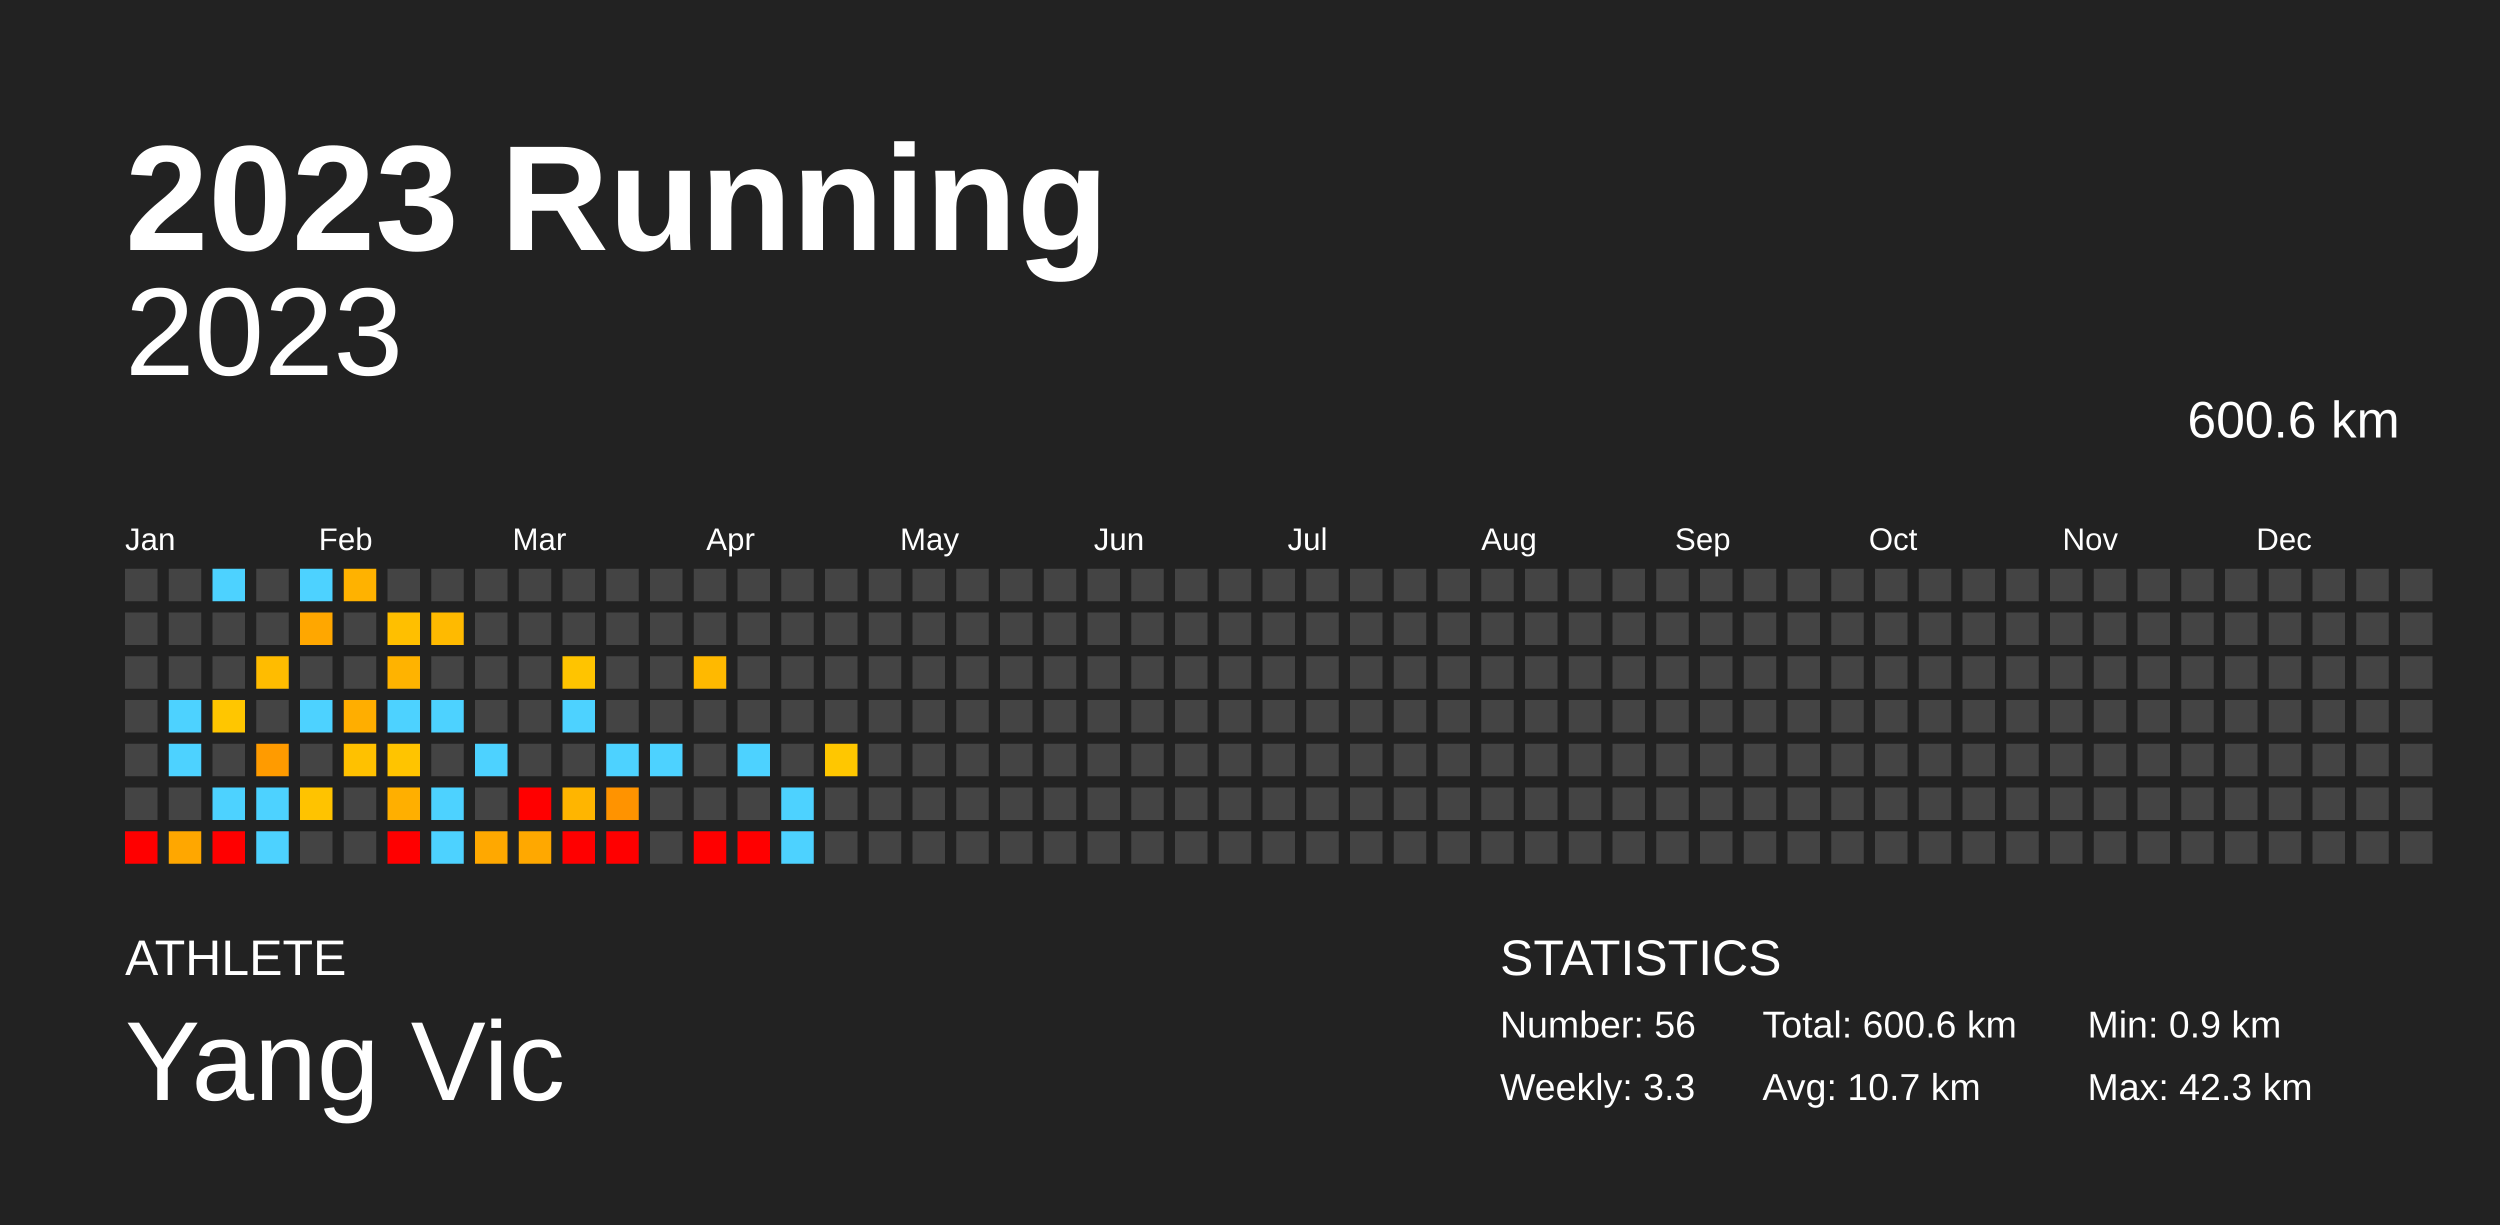
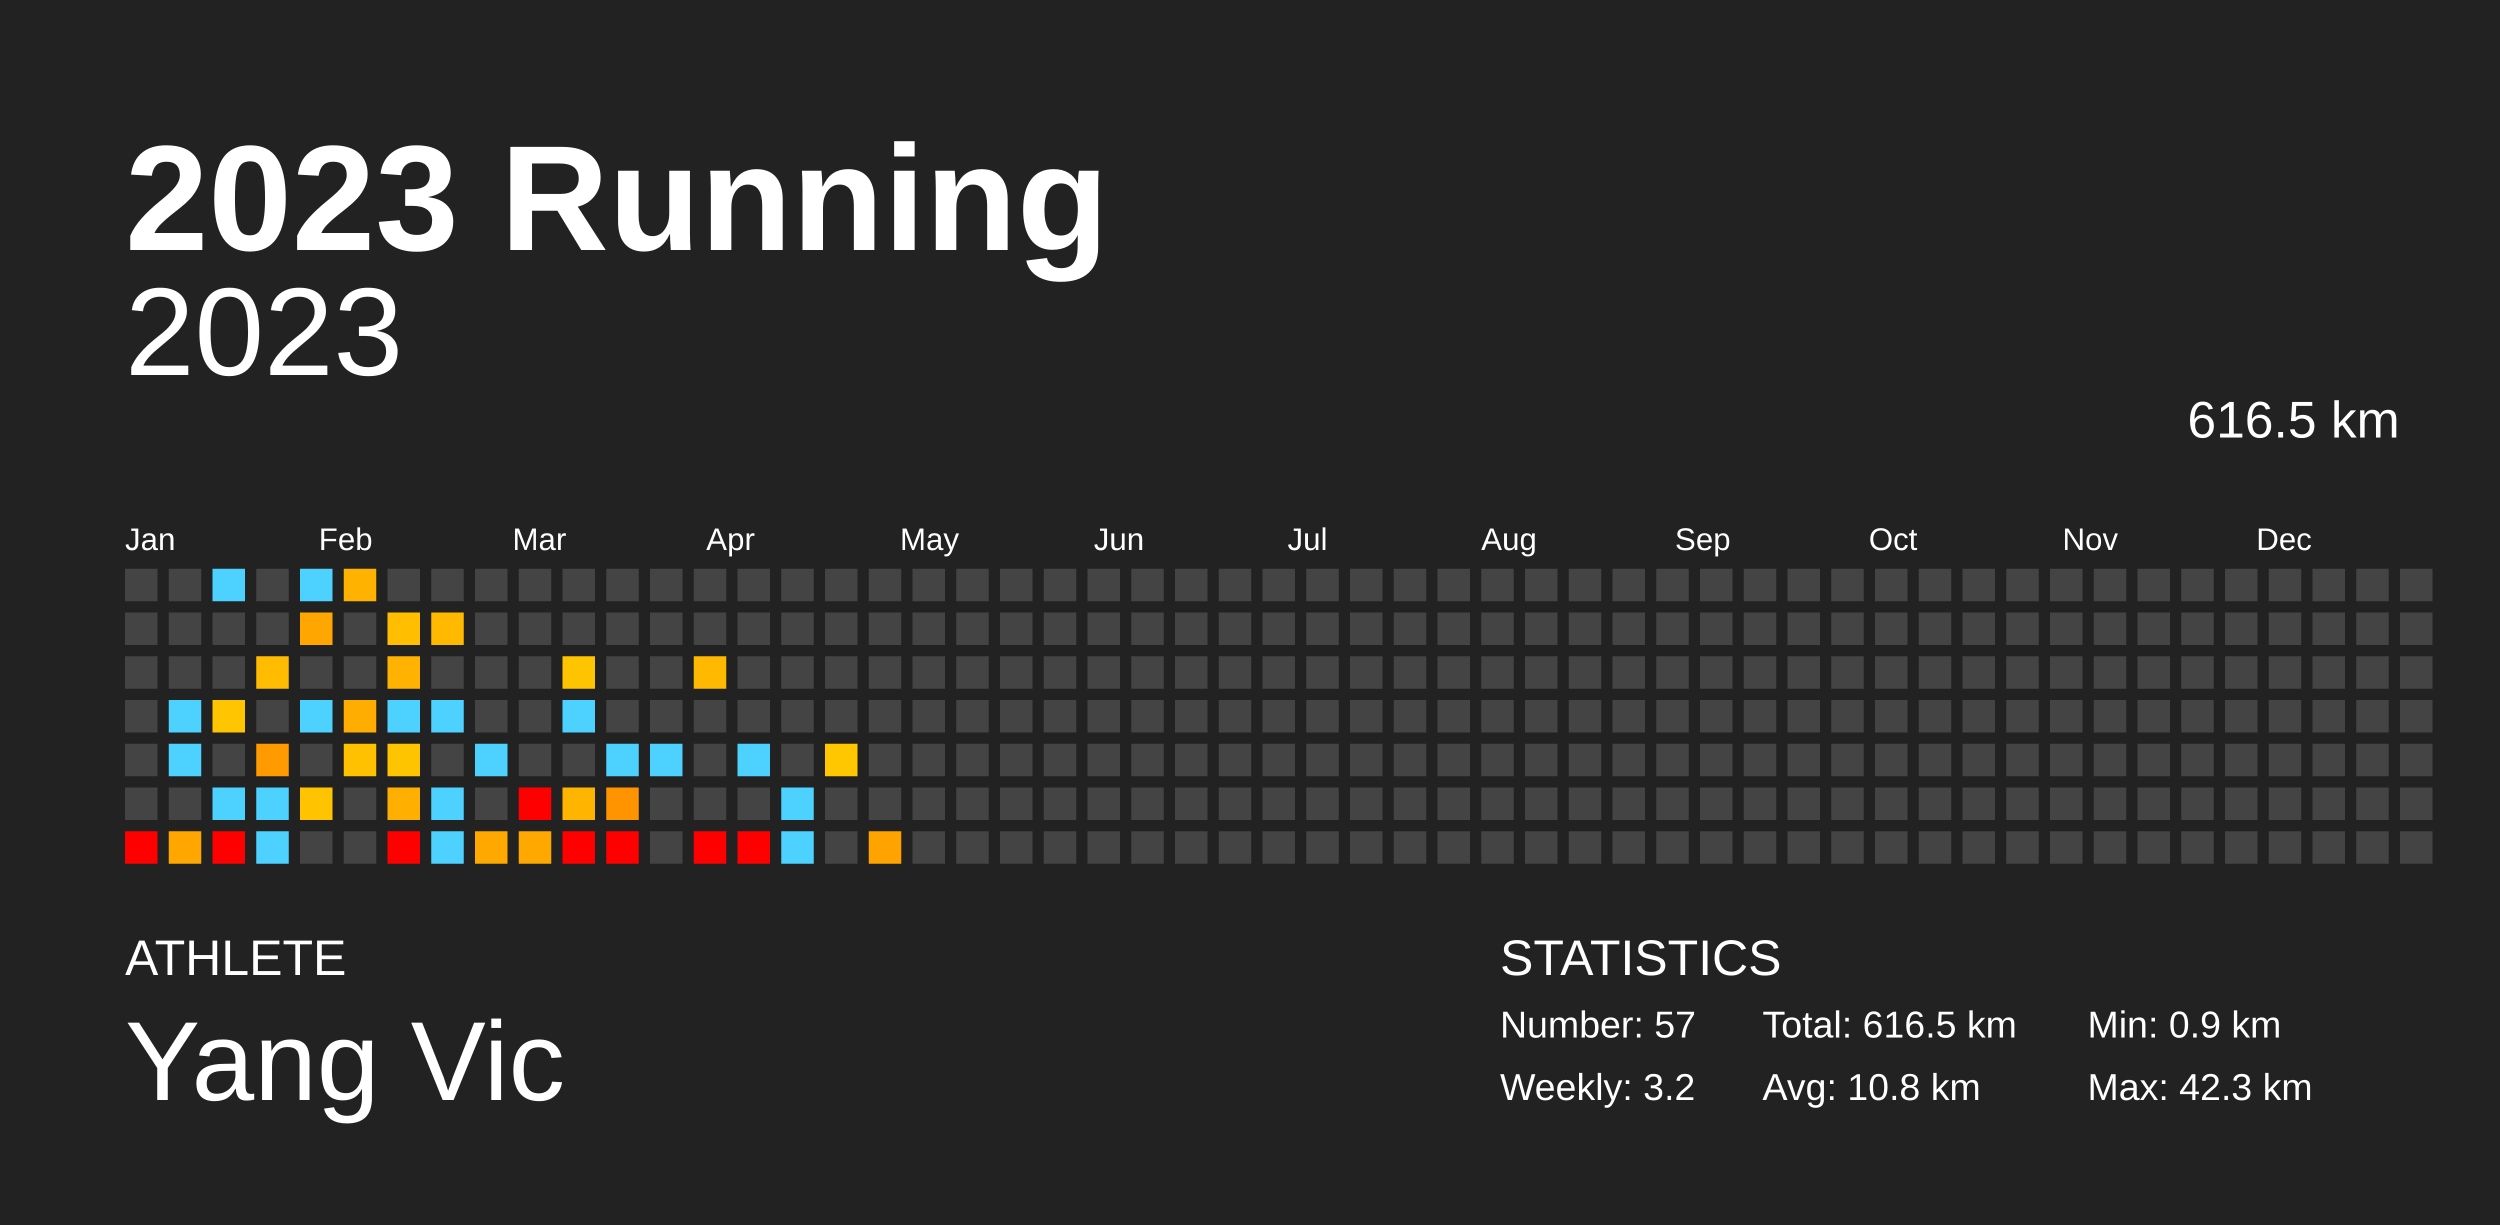
<svg xmlns="http://www.w3.org/2000/svg" baseProfile="full" height="98mm" version="1.1" viewBox="0,0,200,98" width="200mm">
  <defs />
  <rect fill="#222222" height="98" width="200" x="0" y="0" />
  <text fill="#FFFFFF" style="font-size:12px; font-family:Arial; font-weight:bold;" x="10" y="20">2023 Running</text>
  <text fill="#FFFFFF" style="font-size:4px; font-family:Arial" x="10" y="78">ATHLETE</text>
  <text fill="#FFFFFF" style="font-size:9px; font-family:Arial" x="10" y="88">Yang Vic</text>
  <text fill="#FFFFFF" style="font-size:4px; font-family:Arial" x="120" y="78">STATISTICS</text>
-   <text fill="#FFFFFF" style="font-size:3px; font-family:Arial" x="120" y="83">Number: 56</text>
-   <text fill="#FFFFFF" style="font-size:3px; font-family:Arial" x="120" y="88">Weekly: 3.3</text>
-   <text fill="#FFFFFF" style="font-size:3px; font-family:Arial" x="141" y="83">Total: 600.6 km</text>
-   <text fill="#FFFFFF" style="font-size:3px; font-family:Arial" x="141" y="88">Avg: 10.7 km</text>
+   <text fill="#FFFFFF" style="font-size:3px; font-family:Arial" x="120" y="83">Number: 57</text>
+   <text fill="#FFFFFF" style="font-size:3px; font-family:Arial" x="120" y="88">Weekly: 3.2</text>
+   <text fill="#FFFFFF" style="font-size:3px; font-family:Arial" x="141" y="83">Total: 616.5 km</text>
+   <text fill="#FFFFFF" style="font-size:3px; font-family:Arial" x="141" y="88">Avg: 10.8 km</text>
  <text fill="#FFFFFF" style="font-size:3px; font-family:Arial" x="167" y="83">Min: 0.9 km</text>
  <text fill="#FFFFFF" style="font-size:3px; font-family:Arial" x="167" y="88">Max: 42.3 km</text>
  <text alignment-baseline="hanging" fill="#FFFFFF" style="font-size:10.0px; font-family:Arial;" x="10" y="30">2023</text>
-   <text alignment-baseline="hanging" fill="#FFFFFF" style="font-size:4.125px; font-family:Arial;" x="175" y="35">600.6 km</text>
+   <text alignment-baseline="hanging" fill="#FFFFFF" style="font-size:4.125px; font-family:Arial;" x="175" y="35">616.5 km</text>
  <text fill="#FFFFFF" style="font-size:2.5px; font-family:Arial" x="10.0" y="44">Jan</text>
  <text fill="#FFFFFF" style="font-size:2.5px; font-family:Arial" x="25.5" y="44">Feb</text>
  <text fill="#FFFFFF" style="font-size:2.5px; font-family:Arial" x="41.0" y="44">Mar</text>
  <text fill="#FFFFFF" style="font-size:2.5px; font-family:Arial" x="56.5" y="44">Apr</text>
  <text fill="#FFFFFF" style="font-size:2.5px; font-family:Arial" x="72.0" y="44">May</text>
  <text fill="#FFFFFF" style="font-size:2.5px; font-family:Arial" x="87.5" y="44">Jun</text>
  <text fill="#FFFFFF" style="font-size:2.5px; font-family:Arial" x="103.0" y="44">Jul</text>
  <text fill="#FFFFFF" style="font-size:2.5px; font-family:Arial" x="118.5" y="44">Aug</text>
  <text fill="#FFFFFF" style="font-size:2.5px; font-family:Arial" x="134.0" y="44">Sep</text>
  <text fill="#FFFFFF" style="font-size:2.5px; font-family:Arial" x="149.5" y="44">Oct</text>
  <text fill="#FFFFFF" style="font-size:2.5px; font-family:Arial" x="165.0" y="44">Nov</text>
  <text fill="#FFFFFF" style="font-size:2.5px; font-family:Arial" x="180.5" y="44">Dec</text>
  <rect fill="#444444" height="2.6" width="2.6" x="10.0" y="45.5" />
  <rect fill="#444444" height="2.6" width="2.6" x="10.0" y="49.0" />
  <rect fill="#444444" height="2.6" width="2.6" x="10.0" y="52.5" />
  <rect fill="#444444" height="2.6" width="2.6" x="10.0" y="56.0" />
  <rect fill="#444444" height="2.6" width="2.6" x="10.0" y="59.5" />
  <rect fill="#444444" height="2.6" width="2.6" x="10.0" y="63.0" />
  <rect fill="red" height="2.6" width="2.6" x="10.0" y="66.5" />
  <rect fill="#444444" height="2.6" width="2.6" x="13.5" y="45.5" />
  <rect fill="#444444" height="2.6" width="2.6" x="13.5" y="49.0" />
  <rect fill="#444444" height="2.6" width="2.6" x="13.5" y="52.5" />
  <rect fill="#4dd2ff" height="2.6" width="2.6" x="13.5" y="56.0" />
  <rect fill="#4dd2ff" height="2.6" width="2.6" x="13.5" y="59.5" />
  <rect fill="#444444" height="2.6" width="2.6" x="13.5" y="63.0" />
  <rect fill="#ffa700" height="2.6" width="2.6" x="13.5" y="66.5" />
  <rect fill="#4dd2ff" height="2.6" width="2.6" x="17.0" y="45.5" />
  <rect fill="#444444" height="2.6" width="2.6" x="17.0" y="49.0" />
  <rect fill="#444444" height="2.6" width="2.6" x="17.0" y="52.5" />
  <rect fill="#ffc600" height="2.6" width="2.6" x="17.0" y="56.0" />
  <rect fill="#444444" height="2.6" width="2.6" x="17.0" y="59.5" />
  <rect fill="#4dd2ff" height="2.6" width="2.6" x="17.0" y="63.0" />
  <rect fill="red" height="2.6" width="2.6" x="17.0" y="66.5" />
  <rect fill="#444444" height="2.6" width="2.6" x="20.5" y="45.5" />
  <rect fill="#444444" height="2.6" width="2.6" x="20.5" y="49.0" />
  <rect fill="#ffbc00" height="2.6" width="2.6" x="20.5" y="52.5" />
  <rect fill="#444444" height="2.6" width="2.6" x="20.5" y="56.0" />
  <rect fill="#ff9b00" height="2.6" width="2.6" x="20.5" y="59.5" />
  <rect fill="#4dd2ff" height="2.6" width="2.6" x="20.5" y="63.0" />
  <rect fill="#4dd2ff" height="2.6" width="2.6" x="20.5" y="66.5" />
  <rect fill="#4dd2ff" height="2.6" width="2.6" x="24.0" y="45.5" />
  <rect fill="#ffa700" height="2.6" width="2.6" x="24.0" y="49.0" />
  <rect fill="#444444" height="2.6" width="2.6" x="24.0" y="52.5" />
  <rect fill="#4dd2ff" height="2.6" width="2.6" x="24.0" y="56.0" />
  <rect fill="#444444" height="2.6" width="2.6" x="24.0" y="59.5" />
  <rect fill="#ffc300" height="2.6" width="2.6" x="24.0" y="63.0" />
  <rect fill="#444444" height="2.6" width="2.6" x="24.0" y="66.5" />
  <rect fill="#ffb200" height="2.6" width="2.6" x="27.5" y="45.5" />
  <rect fill="#444444" height="2.6" width="2.6" x="27.5" y="49.0" />
  <rect fill="#444444" height="2.6" width="2.6" x="27.5" y="52.5" />
  <rect fill="#ffae00" height="2.6" width="2.6" x="27.5" y="56.0" />
  <rect fill="#ffc100" height="2.6" width="2.6" x="27.5" y="59.5" />
  <rect fill="#444444" height="2.6" width="2.6" x="27.5" y="63.0" />
  <rect fill="#444444" height="2.6" width="2.6" x="27.5" y="66.5" />
  <rect fill="#444444" height="2.6" width="2.6" x="31.0" y="45.5" />
  <rect fill="#ffbf00" height="2.6" width="2.6" x="31.0" y="49.0" />
  <rect fill="#ffb300" height="2.6" width="2.6" x="31.0" y="52.5" />
  <rect fill="#4dd2ff" height="2.6" width="2.6" x="31.0" y="56.0" />
  <rect fill="#ffc400" height="2.6" width="2.6" x="31.0" y="59.5" />
  <rect fill="#ffaf00" height="2.6" width="2.6" x="31.0" y="63.0" />
  <rect fill="red" height="2.6" width="2.6" x="31.0" y="66.5" />
  <rect fill="#444444" height="2.6" width="2.6" x="34.5" y="45.5" />
  <rect fill="#ffba00" height="2.6" width="2.6" x="34.5" y="49.0" />
  <rect fill="#444444" height="2.6" width="2.6" x="34.5" y="52.5" />
  <rect fill="#4dd2ff" height="2.6" width="2.6" x="34.5" y="56.0" />
  <rect fill="#444444" height="2.6" width="2.6" x="34.5" y="59.5" />
  <rect fill="#4dd2ff" height="2.6" width="2.6" x="34.5" y="63.0" />
  <rect fill="#4dd2ff" height="2.6" width="2.6" x="34.5" y="66.5" />
  <rect fill="#444444" height="2.6" width="2.6" x="38.0" y="45.5" />
  <rect fill="#444444" height="2.6" width="2.6" x="38.0" y="49.0" />
  <rect fill="#444444" height="2.6" width="2.6" x="38.0" y="52.5" />
  <rect fill="#444444" height="2.6" width="2.6" x="38.0" y="56.0" />
  <rect fill="#4dd2ff" height="2.6" width="2.6" x="38.0" y="59.5" />
  <rect fill="#444444" height="2.6" width="2.6" x="38.0" y="63.0" />
  <rect fill="#ffa800" height="2.6" width="2.6" x="38.0" y="66.5" />
  <rect fill="#444444" height="2.6" width="2.6" x="41.5" y="45.5" />
  <rect fill="#444444" height="2.6" width="2.6" x="41.5" y="49.0" />
  <rect fill="#444444" height="2.6" width="2.6" x="41.5" y="52.5" />
  <rect fill="#444444" height="2.6" width="2.6" x="41.5" y="56.0" />
  <rect fill="#444444" height="2.6" width="2.6" x="41.5" y="59.5" />
  <rect fill="red" height="2.6" width="2.6" x="41.5" y="63.0" />
  <rect fill="#ffa800" height="2.6" width="2.6" x="41.5" y="66.5" />
  <rect fill="#444444" height="2.6" width="2.6" x="45.0" y="45.5" />
  <rect fill="#444444" height="2.6" width="2.6" x="45.0" y="49.0" />
  <rect fill="#ffc400" height="2.6" width="2.6" x="45.0" y="52.5" />
  <rect fill="#4dd2ff" height="2.6" width="2.6" x="45.0" y="56.0" />
  <rect fill="#444444" height="2.6" width="2.6" x="45.0" y="59.5" />
  <rect fill="#ffb500" height="2.6" width="2.6" x="45.0" y="63.0" />
  <rect fill="red" height="2.6" width="2.6" x="45.0" y="66.5" />
  <rect fill="#444444" height="2.6" width="2.6" x="48.5" y="45.5" />
  <rect fill="#444444" height="2.6" width="2.6" x="48.5" y="49.0" />
  <rect fill="#444444" height="2.6" width="2.6" x="48.5" y="52.5" />
  <rect fill="#444444" height="2.6" width="2.6" x="48.5" y="56.0" />
  <rect fill="#4dd2ff" height="2.6" width="2.6" x="48.5" y="59.5" />
  <rect fill="#ff9300" height="2.6" width="2.6" x="48.5" y="63.0" />
  <rect fill="red" height="2.6" width="2.6" x="48.5" y="66.5" />
  <rect fill="#444444" height="2.6" width="2.6" x="52.0" y="45.5" />
  <rect fill="#444444" height="2.6" width="2.6" x="52.0" y="49.0" />
  <rect fill="#444444" height="2.6" width="2.6" x="52.0" y="52.5" />
  <rect fill="#444444" height="2.6" width="2.6" x="52.0" y="56.0" />
  <rect fill="#4dd2ff" height="2.6" width="2.6" x="52.0" y="59.5" />
  <rect fill="#444444" height="2.6" width="2.6" x="52.0" y="63.0" />
  <rect fill="#444444" height="2.6" width="2.6" x="52.0" y="66.5" />
  <rect fill="#444444" height="2.6" width="2.6" x="55.5" y="45.5" />
  <rect fill="#444444" height="2.6" width="2.6" x="55.5" y="49.0" />
  <rect fill="#ffb900" height="2.6" width="2.6" x="55.5" y="52.5" />
  <rect fill="#444444" height="2.6" width="2.6" x="55.5" y="56.0" />
  <rect fill="#444444" height="2.6" width="2.6" x="55.5" y="59.5" />
  <rect fill="#444444" height="2.6" width="2.6" x="55.5" y="63.0" />
  <rect fill="red" height="2.6" width="2.6" x="55.5" y="66.5" />
  <rect fill="#444444" height="2.6" width="2.6" x="59.0" y="45.5" />
  <rect fill="#444444" height="2.6" width="2.6" x="59.0" y="49.0" />
  <rect fill="#444444" height="2.6" width="2.6" x="59.0" y="52.5" />
  <rect fill="#444444" height="2.6" width="2.6" x="59.0" y="56.0" />
  <rect fill="#4dd2ff" height="2.6" width="2.6" x="59.0" y="59.5" />
  <rect fill="#444444" height="2.6" width="2.6" x="59.0" y="63.0" />
  <rect fill="red" height="2.6" width="2.6" x="59.0" y="66.5" />
  <rect fill="#444444" height="2.6" width="2.6" x="62.5" y="45.5" />
  <rect fill="#444444" height="2.6" width="2.6" x="62.5" y="49.0" />
  <rect fill="#444444" height="2.6" width="2.6" x="62.5" y="52.5" />
  <rect fill="#444444" height="2.6" width="2.6" x="62.5" y="56.0" />
  <rect fill="#444444" height="2.6" width="2.6" x="62.5" y="59.5" />
  <rect fill="#4dd2ff" height="2.6" width="2.6" x="62.5" y="63.0" />
  <rect fill="#4dd2ff" height="2.6" width="2.6" x="62.5" y="66.5" />
  <rect fill="#444444" height="2.6" width="2.6" x="66.0" y="45.5" />
  <rect fill="#444444" height="2.6" width="2.6" x="66.0" y="49.0" />
  <rect fill="#444444" height="2.6" width="2.6" x="66.0" y="52.5" />
  <rect fill="#444444" height="2.6" width="2.6" x="66.0" y="56.0" />
  <rect fill="#ffc700" height="2.6" width="2.6" x="66.0" y="59.5" />
  <rect fill="#444444" height="2.6" width="2.6" x="66.0" y="63.0" />
  <rect fill="#444444" height="2.6" width="2.6" x="66.0" y="66.5" />
  <rect fill="#444444" height="2.6" width="2.6" x="69.5" y="45.5" />
  <rect fill="#444444" height="2.6" width="2.6" x="69.5" y="49.0" />
  <rect fill="#444444" height="2.6" width="2.6" x="69.5" y="52.5" />
  <rect fill="#444444" height="2.6" width="2.6" x="69.5" y="56.0" />
  <rect fill="#444444" height="2.6" width="2.6" x="69.5" y="59.5" />
  <rect fill="#444444" height="2.6" width="2.6" x="69.5" y="63.0" />
-   <rect fill="#444444" height="2.6" width="2.6" x="69.5" y="66.5" />
+   <rect fill="#ffa300" height="2.6" width="2.6" x="69.5" y="66.5" />
  <rect fill="#444444" height="2.6" width="2.6" x="73.0" y="45.5" />
  <rect fill="#444444" height="2.6" width="2.6" x="73.0" y="49.0" />
  <rect fill="#444444" height="2.6" width="2.6" x="73.0" y="52.5" />
  <rect fill="#444444" height="2.6" width="2.6" x="73.0" y="56.0" />
  <rect fill="#444444" height="2.6" width="2.6" x="73.0" y="59.5" />
  <rect fill="#444444" height="2.6" width="2.6" x="73.0" y="63.0" />
  <rect fill="#444444" height="2.6" width="2.6" x="73.0" y="66.5" />
  <rect fill="#444444" height="2.6" width="2.6" x="76.5" y="45.5" />
  <rect fill="#444444" height="2.6" width="2.6" x="76.5" y="49.0" />
  <rect fill="#444444" height="2.6" width="2.6" x="76.5" y="52.5" />
  <rect fill="#444444" height="2.6" width="2.6" x="76.5" y="56.0" />
  <rect fill="#444444" height="2.6" width="2.6" x="76.5" y="59.5" />
  <rect fill="#444444" height="2.6" width="2.6" x="76.5" y="63.0" />
  <rect fill="#444444" height="2.6" width="2.6" x="76.5" y="66.5" />
  <rect fill="#444444" height="2.6" width="2.6" x="80.0" y="45.5" />
  <rect fill="#444444" height="2.6" width="2.6" x="80.0" y="49.0" />
  <rect fill="#444444" height="2.6" width="2.6" x="80.0" y="52.5" />
  <rect fill="#444444" height="2.6" width="2.6" x="80.0" y="56.0" />
  <rect fill="#444444" height="2.6" width="2.6" x="80.0" y="59.5" />
  <rect fill="#444444" height="2.6" width="2.6" x="80.0" y="63.0" />
  <rect fill="#444444" height="2.6" width="2.6" x="80.0" y="66.5" />
  <rect fill="#444444" height="2.6" width="2.6" x="83.5" y="45.5" />
  <rect fill="#444444" height="2.6" width="2.6" x="83.5" y="49.0" />
  <rect fill="#444444" height="2.6" width="2.6" x="83.5" y="52.5" />
  <rect fill="#444444" height="2.6" width="2.6" x="83.5" y="56.0" />
  <rect fill="#444444" height="2.6" width="2.6" x="83.5" y="59.5" />
  <rect fill="#444444" height="2.6" width="2.6" x="83.5" y="63.0" />
  <rect fill="#444444" height="2.6" width="2.6" x="83.5" y="66.5" />
  <rect fill="#444444" height="2.6" width="2.6" x="87.0" y="45.5" />
  <rect fill="#444444" height="2.6" width="2.6" x="87.0" y="49.0" />
  <rect fill="#444444" height="2.6" width="2.6" x="87.0" y="52.5" />
  <rect fill="#444444" height="2.6" width="2.6" x="87.0" y="56.0" />
  <rect fill="#444444" height="2.6" width="2.6" x="87.0" y="59.5" />
  <rect fill="#444444" height="2.6" width="2.6" x="87.0" y="63.0" />
  <rect fill="#444444" height="2.6" width="2.6" x="87.0" y="66.5" />
  <rect fill="#444444" height="2.6" width="2.6" x="90.5" y="45.5" />
  <rect fill="#444444" height="2.6" width="2.6" x="90.5" y="49.0" />
  <rect fill="#444444" height="2.6" width="2.6" x="90.5" y="52.5" />
  <rect fill="#444444" height="2.6" width="2.6" x="90.5" y="56.0" />
  <rect fill="#444444" height="2.6" width="2.6" x="90.5" y="59.5" />
  <rect fill="#444444" height="2.6" width="2.6" x="90.5" y="63.0" />
  <rect fill="#444444" height="2.6" width="2.6" x="90.5" y="66.5" />
  <rect fill="#444444" height="2.6" width="2.6" x="94.0" y="45.5" />
  <rect fill="#444444" height="2.6" width="2.6" x="94.0" y="49.0" />
  <rect fill="#444444" height="2.6" width="2.6" x="94.0" y="52.5" />
  <rect fill="#444444" height="2.6" width="2.6" x="94.0" y="56.0" />
  <rect fill="#444444" height="2.6" width="2.6" x="94.0" y="59.5" />
  <rect fill="#444444" height="2.6" width="2.6" x="94.0" y="63.0" />
  <rect fill="#444444" height="2.6" width="2.6" x="94.0" y="66.5" />
  <rect fill="#444444" height="2.6" width="2.6" x="97.5" y="45.5" />
  <rect fill="#444444" height="2.6" width="2.6" x="97.5" y="49.0" />
  <rect fill="#444444" height="2.6" width="2.6" x="97.5" y="52.5" />
  <rect fill="#444444" height="2.6" width="2.6" x="97.5" y="56.0" />
  <rect fill="#444444" height="2.6" width="2.6" x="97.5" y="59.5" />
  <rect fill="#444444" height="2.6" width="2.6" x="97.5" y="63.0" />
  <rect fill="#444444" height="2.6" width="2.6" x="97.5" y="66.5" />
  <rect fill="#444444" height="2.6" width="2.6" x="101.0" y="45.5" />
  <rect fill="#444444" height="2.6" width="2.6" x="101.0" y="49.0" />
  <rect fill="#444444" height="2.6" width="2.6" x="101.0" y="52.5" />
  <rect fill="#444444" height="2.6" width="2.6" x="101.0" y="56.0" />
  <rect fill="#444444" height="2.6" width="2.6" x="101.0" y="59.5" />
  <rect fill="#444444" height="2.6" width="2.6" x="101.0" y="63.0" />
  <rect fill="#444444" height="2.6" width="2.6" x="101.0" y="66.5" />
  <rect fill="#444444" height="2.6" width="2.6" x="104.5" y="45.5" />
  <rect fill="#444444" height="2.6" width="2.6" x="104.5" y="49.0" />
  <rect fill="#444444" height="2.6" width="2.6" x="104.5" y="52.5" />
  <rect fill="#444444" height="2.6" width="2.6" x="104.5" y="56.0" />
  <rect fill="#444444" height="2.6" width="2.6" x="104.5" y="59.5" />
  <rect fill="#444444" height="2.6" width="2.6" x="104.5" y="63.0" />
  <rect fill="#444444" height="2.6" width="2.6" x="104.5" y="66.5" />
  <rect fill="#444444" height="2.6" width="2.6" x="108.0" y="45.5" />
  <rect fill="#444444" height="2.6" width="2.6" x="108.0" y="49.0" />
  <rect fill="#444444" height="2.6" width="2.6" x="108.0" y="52.5" />
  <rect fill="#444444" height="2.6" width="2.6" x="108.0" y="56.0" />
  <rect fill="#444444" height="2.6" width="2.6" x="108.0" y="59.5" />
  <rect fill="#444444" height="2.6" width="2.6" x="108.0" y="63.0" />
  <rect fill="#444444" height="2.6" width="2.6" x="108.0" y="66.5" />
  <rect fill="#444444" height="2.6" width="2.6" x="111.5" y="45.5" />
  <rect fill="#444444" height="2.6" width="2.6" x="111.5" y="49.0" />
  <rect fill="#444444" height="2.6" width="2.6" x="111.5" y="52.5" />
  <rect fill="#444444" height="2.6" width="2.6" x="111.5" y="56.0" />
  <rect fill="#444444" height="2.6" width="2.6" x="111.5" y="59.5" />
  <rect fill="#444444" height="2.6" width="2.6" x="111.5" y="63.0" />
  <rect fill="#444444" height="2.6" width="2.6" x="111.5" y="66.5" />
  <rect fill="#444444" height="2.6" width="2.6" x="115.0" y="45.5" />
  <rect fill="#444444" height="2.6" width="2.6" x="115.0" y="49.0" />
  <rect fill="#444444" height="2.6" width="2.6" x="115.0" y="52.5" />
  <rect fill="#444444" height="2.6" width="2.6" x="115.0" y="56.0" />
  <rect fill="#444444" height="2.6" width="2.6" x="115.0" y="59.5" />
  <rect fill="#444444" height="2.6" width="2.6" x="115.0" y="63.0" />
  <rect fill="#444444" height="2.6" width="2.6" x="115.0" y="66.5" />
  <rect fill="#444444" height="2.6" width="2.6" x="118.5" y="45.5" />
  <rect fill="#444444" height="2.6" width="2.6" x="118.5" y="49.0" />
  <rect fill="#444444" height="2.6" width="2.6" x="118.5" y="52.5" />
  <rect fill="#444444" height="2.6" width="2.6" x="118.5" y="56.0" />
  <rect fill="#444444" height="2.6" width="2.6" x="118.5" y="59.5" />
  <rect fill="#444444" height="2.6" width="2.6" x="118.5" y="63.0" />
  <rect fill="#444444" height="2.6" width="2.6" x="118.5" y="66.5" />
  <rect fill="#444444" height="2.6" width="2.6" x="122.0" y="45.5" />
  <rect fill="#444444" height="2.6" width="2.6" x="122.0" y="49.0" />
  <rect fill="#444444" height="2.6" width="2.6" x="122.0" y="52.5" />
  <rect fill="#444444" height="2.6" width="2.6" x="122.0" y="56.0" />
  <rect fill="#444444" height="2.6" width="2.6" x="122.0" y="59.5" />
  <rect fill="#444444" height="2.6" width="2.6" x="122.0" y="63.0" />
  <rect fill="#444444" height="2.6" width="2.6" x="122.0" y="66.5" />
  <rect fill="#444444" height="2.6" width="2.6" x="125.5" y="45.5" />
  <rect fill="#444444" height="2.6" width="2.6" x="125.5" y="49.0" />
  <rect fill="#444444" height="2.6" width="2.6" x="125.5" y="52.5" />
  <rect fill="#444444" height="2.6" width="2.6" x="125.5" y="56.0" />
  <rect fill="#444444" height="2.6" width="2.6" x="125.5" y="59.5" />
  <rect fill="#444444" height="2.6" width="2.6" x="125.5" y="63.0" />
  <rect fill="#444444" height="2.6" width="2.6" x="125.5" y="66.5" />
  <rect fill="#444444" height="2.6" width="2.6" x="129.0" y="45.5" />
  <rect fill="#444444" height="2.6" width="2.6" x="129.0" y="49.0" />
  <rect fill="#444444" height="2.6" width="2.6" x="129.0" y="52.5" />
  <rect fill="#444444" height="2.6" width="2.6" x="129.0" y="56.0" />
  <rect fill="#444444" height="2.6" width="2.6" x="129.0" y="59.5" />
  <rect fill="#444444" height="2.6" width="2.6" x="129.0" y="63.0" />
  <rect fill="#444444" height="2.6" width="2.6" x="129.0" y="66.5" />
  <rect fill="#444444" height="2.6" width="2.6" x="132.5" y="45.5" />
  <rect fill="#444444" height="2.6" width="2.6" x="132.5" y="49.0" />
  <rect fill="#444444" height="2.6" width="2.6" x="132.5" y="52.5" />
  <rect fill="#444444" height="2.6" width="2.6" x="132.5" y="56.0" />
  <rect fill="#444444" height="2.6" width="2.6" x="132.5" y="59.5" />
  <rect fill="#444444" height="2.6" width="2.6" x="132.5" y="63.0" />
  <rect fill="#444444" height="2.6" width="2.6" x="132.5" y="66.5" />
  <rect fill="#444444" height="2.6" width="2.6" x="136.0" y="45.5" />
  <rect fill="#444444" height="2.6" width="2.6" x="136.0" y="49.0" />
  <rect fill="#444444" height="2.6" width="2.6" x="136.0" y="52.5" />
  <rect fill="#444444" height="2.6" width="2.6" x="136.0" y="56.0" />
  <rect fill="#444444" height="2.6" width="2.6" x="136.0" y="59.5" />
  <rect fill="#444444" height="2.6" width="2.6" x="136.0" y="63.0" />
  <rect fill="#444444" height="2.6" width="2.6" x="136.0" y="66.5" />
  <rect fill="#444444" height="2.6" width="2.6" x="139.5" y="45.5" />
  <rect fill="#444444" height="2.6" width="2.6" x="139.5" y="49.0" />
  <rect fill="#444444" height="2.6" width="2.6" x="139.5" y="52.5" />
  <rect fill="#444444" height="2.6" width="2.6" x="139.5" y="56.0" />
  <rect fill="#444444" height="2.6" width="2.6" x="139.5" y="59.5" />
  <rect fill="#444444" height="2.6" width="2.6" x="139.5" y="63.0" />
  <rect fill="#444444" height="2.6" width="2.6" x="139.5" y="66.5" />
  <rect fill="#444444" height="2.6" width="2.6" x="143.0" y="45.5" />
  <rect fill="#444444" height="2.6" width="2.6" x="143.0" y="49.0" />
  <rect fill="#444444" height="2.6" width="2.6" x="143.0" y="52.5" />
  <rect fill="#444444" height="2.6" width="2.6" x="143.0" y="56.0" />
  <rect fill="#444444" height="2.6" width="2.6" x="143.0" y="59.5" />
  <rect fill="#444444" height="2.6" width="2.6" x="143.0" y="63.0" />
  <rect fill="#444444" height="2.6" width="2.6" x="143.0" y="66.5" />
  <rect fill="#444444" height="2.6" width="2.6" x="146.5" y="45.5" />
  <rect fill="#444444" height="2.6" width="2.6" x="146.5" y="49.0" />
  <rect fill="#444444" height="2.6" width="2.6" x="146.5" y="52.5" />
  <rect fill="#444444" height="2.6" width="2.6" x="146.5" y="56.0" />
  <rect fill="#444444" height="2.6" width="2.6" x="146.5" y="59.5" />
  <rect fill="#444444" height="2.6" width="2.6" x="146.5" y="63.0" />
  <rect fill="#444444" height="2.6" width="2.6" x="146.5" y="66.5" />
  <rect fill="#444444" height="2.6" width="2.6" x="150.0" y="45.5" />
  <rect fill="#444444" height="2.6" width="2.6" x="150.0" y="49.0" />
  <rect fill="#444444" height="2.6" width="2.6" x="150.0" y="52.5" />
  <rect fill="#444444" height="2.6" width="2.6" x="150.0" y="56.0" />
  <rect fill="#444444" height="2.6" width="2.6" x="150.0" y="59.5" />
  <rect fill="#444444" height="2.6" width="2.6" x="150.0" y="63.0" />
  <rect fill="#444444" height="2.6" width="2.6" x="150.0" y="66.5" />
  <rect fill="#444444" height="2.6" width="2.6" x="153.5" y="45.5" />
  <rect fill="#444444" height="2.6" width="2.6" x="153.5" y="49.0" />
  <rect fill="#444444" height="2.6" width="2.6" x="153.5" y="52.5" />
  <rect fill="#444444" height="2.6" width="2.6" x="153.5" y="56.0" />
  <rect fill="#444444" height="2.6" width="2.6" x="153.5" y="59.5" />
  <rect fill="#444444" height="2.6" width="2.6" x="153.5" y="63.0" />
  <rect fill="#444444" height="2.6" width="2.6" x="153.5" y="66.5" />
  <rect fill="#444444" height="2.6" width="2.6" x="157.0" y="45.5" />
  <rect fill="#444444" height="2.6" width="2.6" x="157.0" y="49.0" />
  <rect fill="#444444" height="2.6" width="2.6" x="157.0" y="52.5" />
  <rect fill="#444444" height="2.6" width="2.6" x="157.0" y="56.0" />
  <rect fill="#444444" height="2.6" width="2.6" x="157.0" y="59.5" />
  <rect fill="#444444" height="2.6" width="2.6" x="157.0" y="63.0" />
  <rect fill="#444444" height="2.6" width="2.6" x="157.0" y="66.5" />
  <rect fill="#444444" height="2.6" width="2.6" x="160.5" y="45.5" />
  <rect fill="#444444" height="2.6" width="2.6" x="160.5" y="49.0" />
  <rect fill="#444444" height="2.6" width="2.6" x="160.5" y="52.5" />
  <rect fill="#444444" height="2.6" width="2.6" x="160.5" y="56.0" />
  <rect fill="#444444" height="2.6" width="2.6" x="160.5" y="59.5" />
  <rect fill="#444444" height="2.6" width="2.6" x="160.5" y="63.0" />
  <rect fill="#444444" height="2.6" width="2.6" x="160.5" y="66.5" />
  <rect fill="#444444" height="2.6" width="2.6" x="164.0" y="45.5" />
  <rect fill="#444444" height="2.6" width="2.6" x="164.0" y="49.0" />
  <rect fill="#444444" height="2.6" width="2.6" x="164.0" y="52.5" />
  <rect fill="#444444" height="2.6" width="2.6" x="164.0" y="56.0" />
  <rect fill="#444444" height="2.6" width="2.6" x="164.0" y="59.5" />
  <rect fill="#444444" height="2.6" width="2.6" x="164.0" y="63.0" />
  <rect fill="#444444" height="2.6" width="2.6" x="164.0" y="66.5" />
  <rect fill="#444444" height="2.6" width="2.6" x="167.5" y="45.5" />
  <rect fill="#444444" height="2.6" width="2.6" x="167.5" y="49.0" />
  <rect fill="#444444" height="2.6" width="2.6" x="167.5" y="52.5" />
  <rect fill="#444444" height="2.6" width="2.6" x="167.5" y="56.0" />
  <rect fill="#444444" height="2.6" width="2.6" x="167.5" y="59.5" />
  <rect fill="#444444" height="2.6" width="2.6" x="167.5" y="63.0" />
  <rect fill="#444444" height="2.6" width="2.6" x="167.5" y="66.5" />
  <rect fill="#444444" height="2.6" width="2.6" x="171.0" y="45.5" />
  <rect fill="#444444" height="2.6" width="2.6" x="171.0" y="49.0" />
  <rect fill="#444444" height="2.6" width="2.6" x="171.0" y="52.5" />
  <rect fill="#444444" height="2.6" width="2.6" x="171.0" y="56.0" />
  <rect fill="#444444" height="2.6" width="2.6" x="171.0" y="59.5" />
  <rect fill="#444444" height="2.6" width="2.6" x="171.0" y="63.0" />
  <rect fill="#444444" height="2.6" width="2.6" x="171.0" y="66.5" />
  <rect fill="#444444" height="2.6" width="2.6" x="174.5" y="45.5" />
  <rect fill="#444444" height="2.6" width="2.6" x="174.5" y="49.0" />
  <rect fill="#444444" height="2.6" width="2.6" x="174.5" y="52.5" />
  <rect fill="#444444" height="2.6" width="2.6" x="174.5" y="56.0" />
  <rect fill="#444444" height="2.6" width="2.6" x="174.5" y="59.5" />
  <rect fill="#444444" height="2.6" width="2.6" x="174.5" y="63.0" />
  <rect fill="#444444" height="2.6" width="2.6" x="174.5" y="66.5" />
  <rect fill="#444444" height="2.6" width="2.6" x="178.0" y="45.5" />
  <rect fill="#444444" height="2.6" width="2.6" x="178.0" y="49.0" />
  <rect fill="#444444" height="2.6" width="2.6" x="178.0" y="52.5" />
  <rect fill="#444444" height="2.6" width="2.6" x="178.0" y="56.0" />
  <rect fill="#444444" height="2.6" width="2.6" x="178.0" y="59.5" />
  <rect fill="#444444" height="2.6" width="2.6" x="178.0" y="63.0" />
  <rect fill="#444444" height="2.6" width="2.6" x="178.0" y="66.5" />
  <rect fill="#444444" height="2.6" width="2.6" x="181.5" y="45.5" />
  <rect fill="#444444" height="2.6" width="2.6" x="181.5" y="49.0" />
  <rect fill="#444444" height="2.6" width="2.6" x="181.5" y="52.5" />
  <rect fill="#444444" height="2.6" width="2.6" x="181.5" y="56.0" />
  <rect fill="#444444" height="2.6" width="2.6" x="181.5" y="59.5" />
  <rect fill="#444444" height="2.6" width="2.6" x="181.5" y="63.0" />
  <rect fill="#444444" height="2.6" width="2.6" x="181.5" y="66.5" />
  <rect fill="#444444" height="2.6" width="2.6" x="185.0" y="45.5" />
  <rect fill="#444444" height="2.6" width="2.6" x="185.0" y="49.0" />
  <rect fill="#444444" height="2.6" width="2.6" x="185.0" y="52.5" />
  <rect fill="#444444" height="2.6" width="2.6" x="185.0" y="56.0" />
  <rect fill="#444444" height="2.6" width="2.6" x="185.0" y="59.5" />
  <rect fill="#444444" height="2.6" width="2.6" x="185.0" y="63.0" />
  <rect fill="#444444" height="2.6" width="2.6" x="185.0" y="66.5" />
  <rect fill="#444444" height="2.6" width="2.6" x="188.5" y="45.5" />
  <rect fill="#444444" height="2.6" width="2.6" x="188.5" y="49.0" />
  <rect fill="#444444" height="2.6" width="2.6" x="188.5" y="52.5" />
  <rect fill="#444444" height="2.6" width="2.6" x="188.5" y="56.0" />
  <rect fill="#444444" height="2.6" width="2.6" x="188.5" y="59.5" />
  <rect fill="#444444" height="2.6" width="2.6" x="188.5" y="63.0" />
  <rect fill="#444444" height="2.6" width="2.6" x="188.5" y="66.5" />
  <rect fill="#444444" height="2.6" width="2.6" x="192.0" y="45.5" />
  <rect fill="#444444" height="2.6" width="2.6" x="192.0" y="49.0" />
  <rect fill="#444444" height="2.6" width="2.6" x="192.0" y="52.5" />
  <rect fill="#444444" height="2.6" width="2.6" x="192.0" y="56.0" />
  <rect fill="#444444" height="2.6" width="2.6" x="192.0" y="59.5" />
  <rect fill="#444444" height="2.6" width="2.6" x="192.0" y="63.0" />
  <rect fill="#444444" height="2.6" width="2.6" x="192.0" y="66.5" />
</svg>
